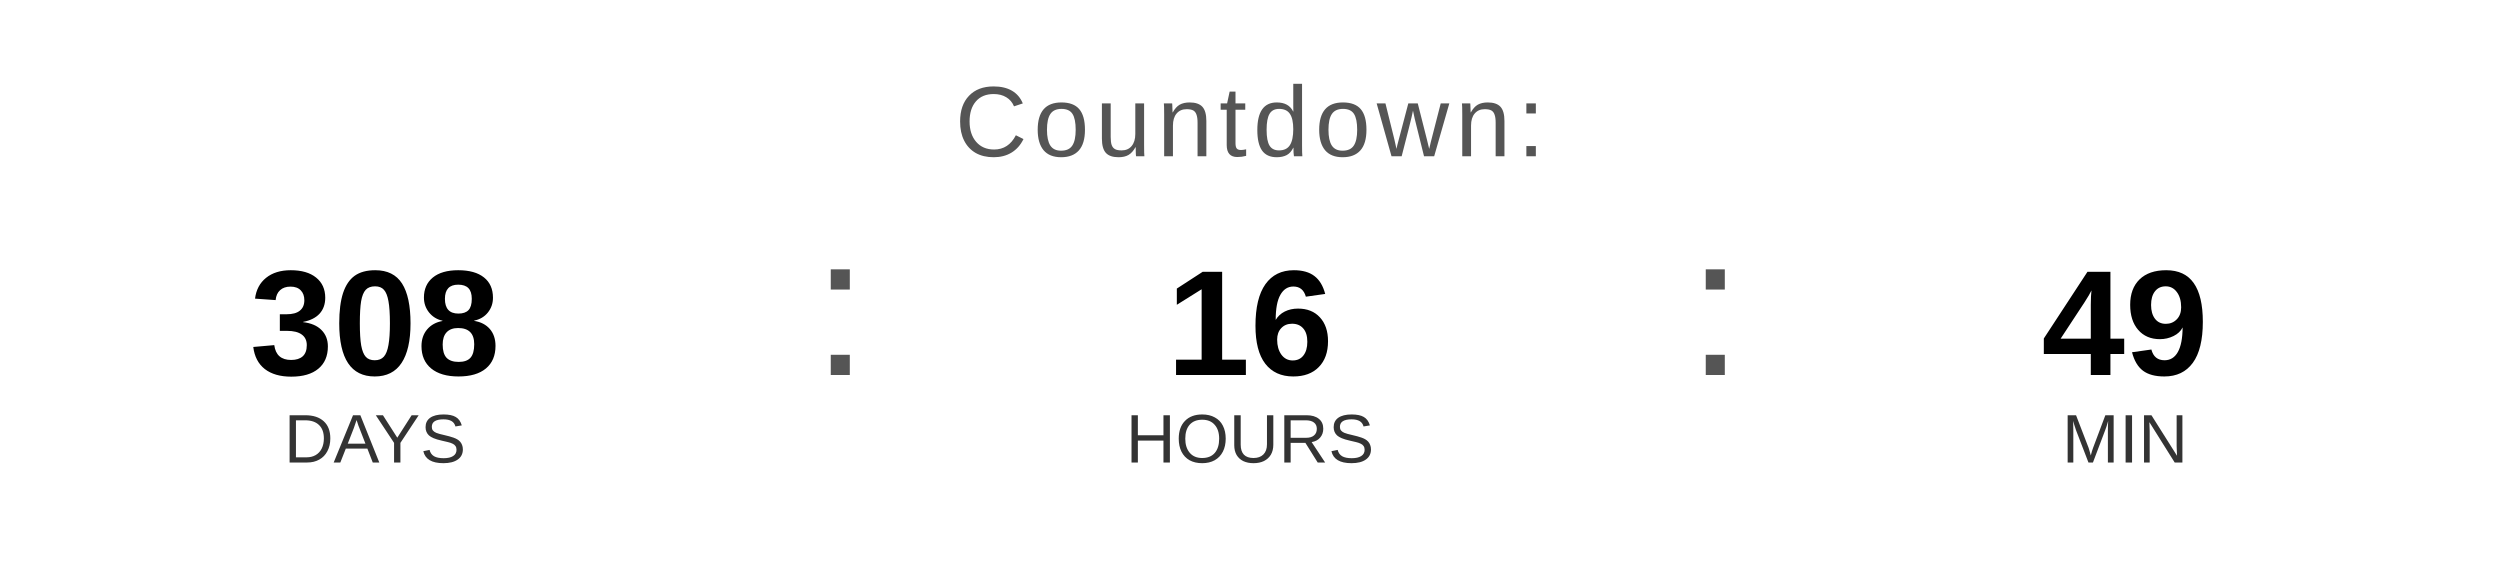
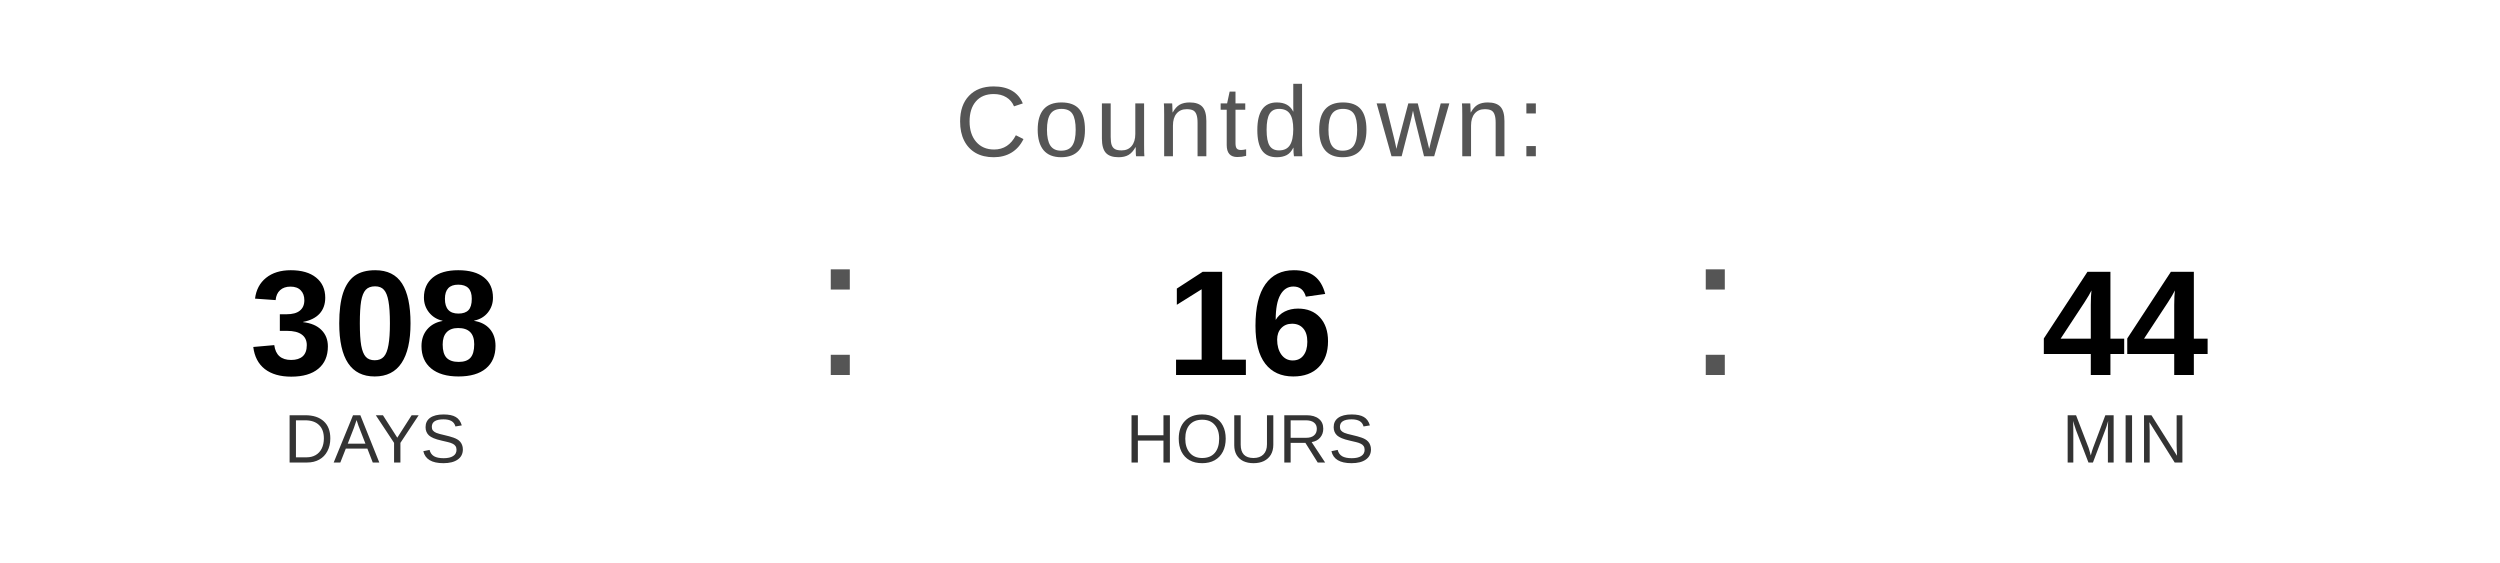
<svg xmlns="http://www.w3.org/2000/svg" width="400" height="90" viewBox="0 0 400 90">
  <text x="200" y="25" font-family="Arial, Helvetica, sans-serif" font-size="16" fill="#555555" text-anchor="middle" letter-spacing="1">
    Countdown:
  </text>
  <text x="60" y="60" font-family="Arial, Helvetica, sans-serif" font-size="24" font-weight="bold" fill="#000000" text-anchor="middle">308</text>
  <text x="60" y="74" font-family="Arial, Helvetica, sans-serif" font-size="11" fill="#333333" text-anchor="middle">DAYS</text>
  <text x="130" y="60" font-family="Arial, sans-serif" font-size="32" fill="#555555">:</text>
  <text x="200" y="60" font-family="Arial, Helvetica, sans-serif" font-size="24" font-weight="bold" fill="#000000" text-anchor="middle">16</text>
  <text x="200" y="74" font-family="Arial, Helvetica, sans-serif" font-size="11" fill="#333333" text-anchor="middle">HOURS</text>
  <text x="270" y="60" font-family="Arial, sans-serif" font-size="32" fill="#555555">:</text>
-   <text x="340" y="60" font-family="Arial, Helvetica, sans-serif" font-size="24" font-weight="bold" fill="#000000" text-anchor="middle">49</text>
+   <text x="340" y="60" font-family="Arial, Helvetica, sans-serif" font-size="24" font-weight="bold" fill="#000000" text-anchor="middle">44</text>
  <text x="340" y="74" font-family="Arial, Helvetica, sans-serif" font-size="11" fill="#333333" text-anchor="middle">MIN</text>
</svg>
